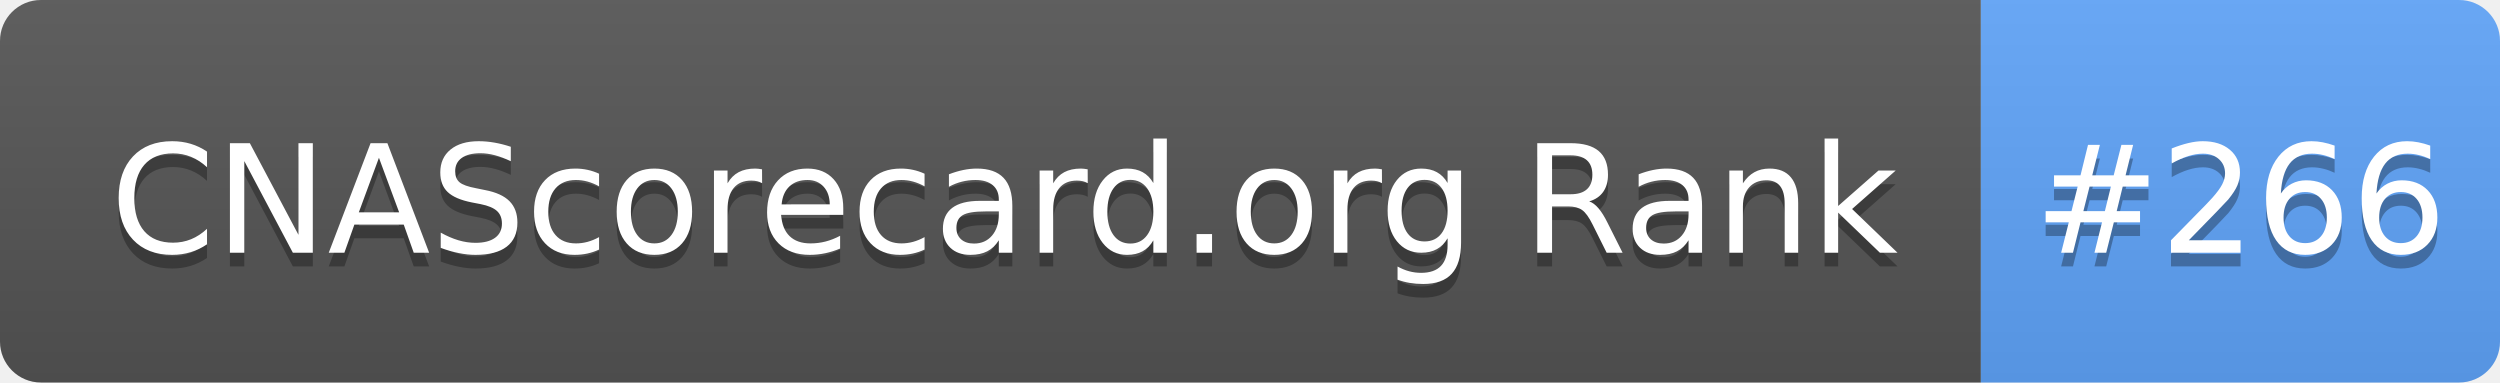
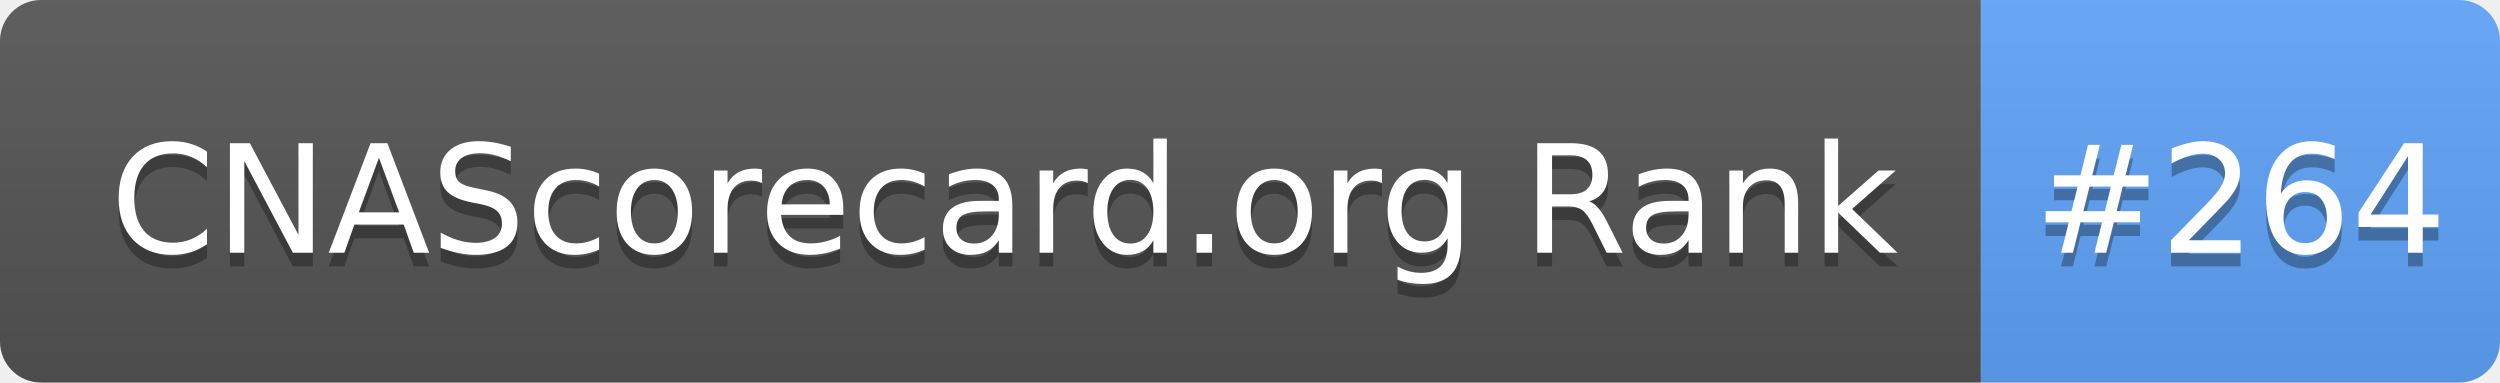
- <svg xmlns="http://www.w3.org/2000/svg" width="183" height="28" role="img" aria-label="CNAScorecard.org Rank: #266">
+ <svg xmlns="http://www.w3.org/2000/svg" width="183" height="28" role="img" aria-label="CNAScorecard.org Rank: #264">
  <linearGradient id="s" x2="0" y2="100%">
    <stop offset="0" stop-color="#bbb" stop-opacity=".1" />
    <stop offset="1" stop-opacity=".1" />
  </linearGradient>
  <clipPath id="r">
    <rect width="183" height="28" rx="3" fill="#fff" />
  </clipPath>
  <g clip-path="url(#r)">
    <rect width="145" height="28" fill="#555" />
    <rect x="145" width="38" height="28" fill="#60A5FA" />
    <rect width="183" height="28" fill="url(#s)" />
  </g>
  <g fill="#fff" text-anchor="middle" font-family="Verdana,Geneva,DejaVu Sans,sans-serif" text-rendering="geometricPrecision" font-size="110">
    <text aria-hidden="true" x="735" y="195" fill="#010101" fill-opacity=".3" transform="scale(.1)" textLength="1350">CNAScorecard.org Rank</text>
    <text x="735" y="185" transform="scale(.1)" fill="#fff" textLength="1350">CNAScorecard.org Rank</text>
-     <text aria-hidden="true" x="1640" y="195" fill="#010101" fill-opacity=".3" transform="scale(.1)" textLength="280">#266</text>
-     <text x="1640" y="185" transform="scale(.1)" fill="#fff" textLength="280">#266</text>
+     <text aria-hidden="true" x="1640" y="195" fill="#010101" fill-opacity=".3" transform="scale(.1)" textLength="280">#264</text>
+     <text x="1640" y="185" transform="scale(.1)" fill="#fff" textLength="280">#264</text>
  </g>
</svg>
